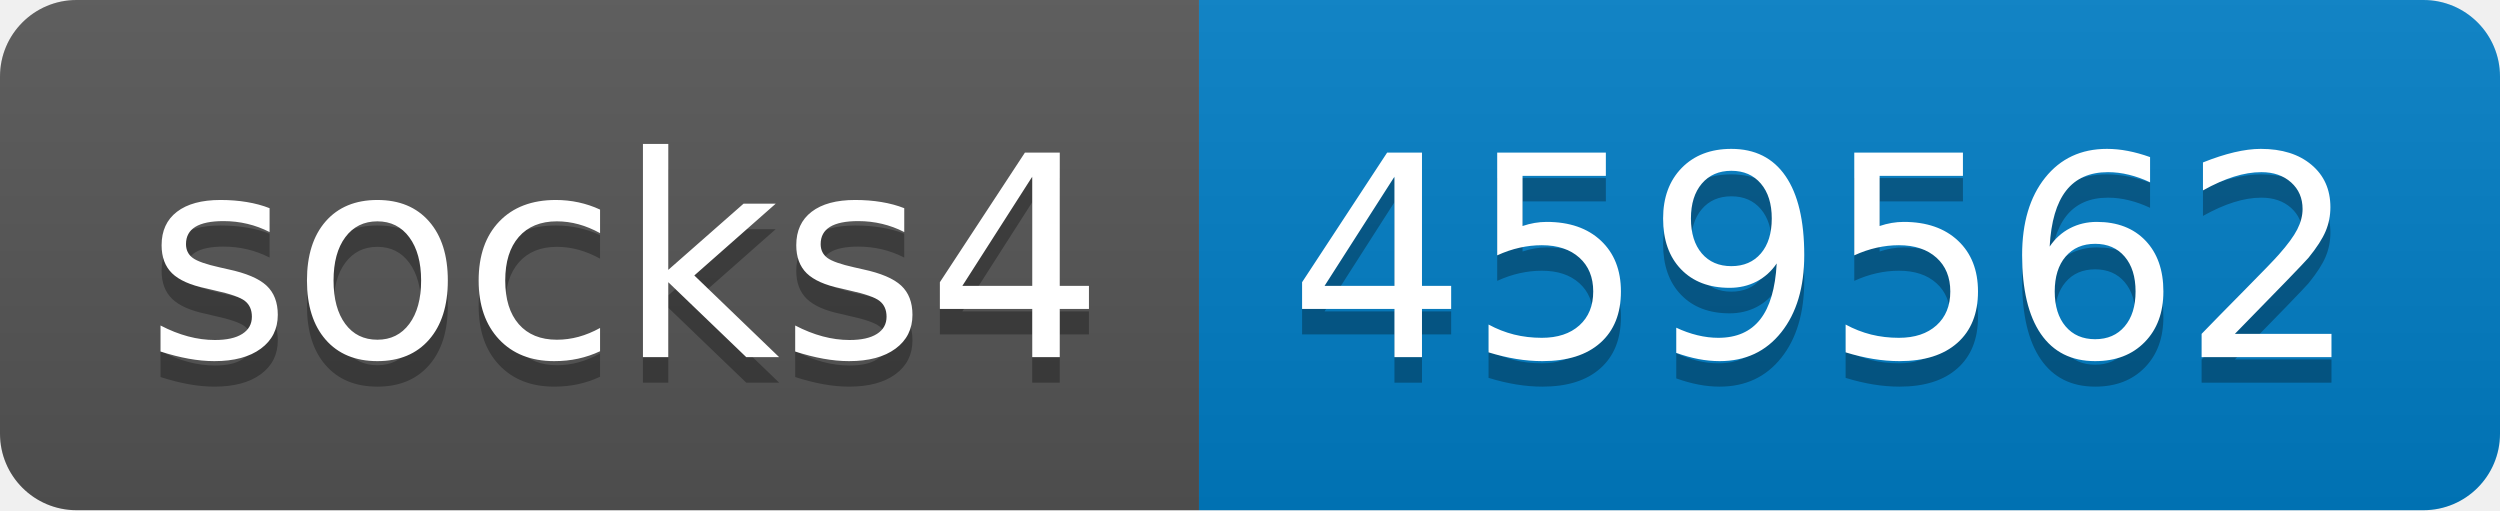
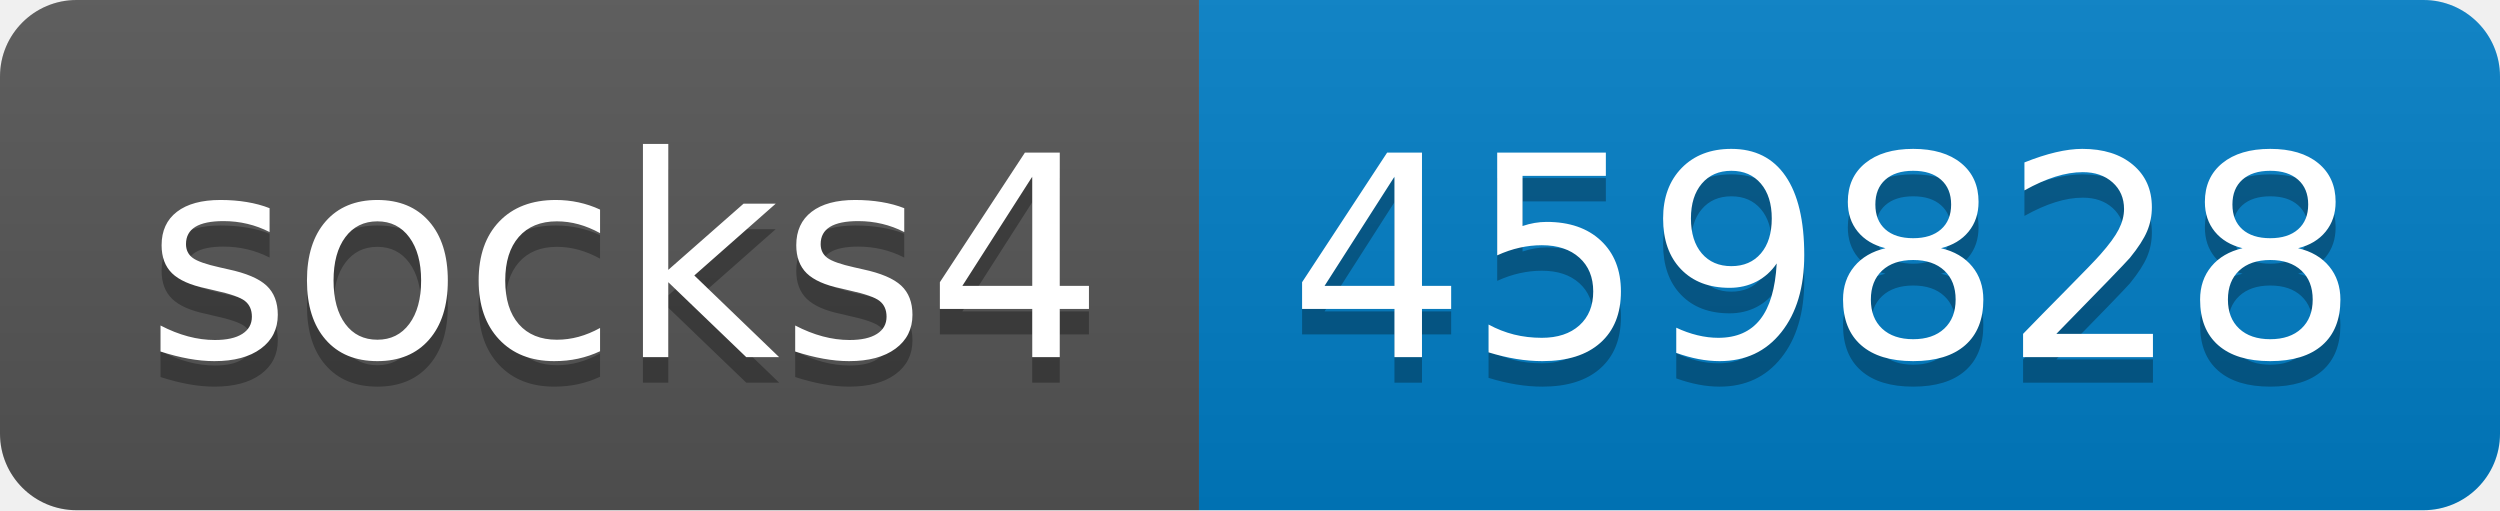
- <svg xmlns="http://www.w3.org/2000/svg" width="98" height="20" role="img" aria-label="socks4: 459562">
+ <svg xmlns="http://www.w3.org/2000/svg" width="98" height="20" role="img" aria-label="socks4: 459828">
  <linearGradient id="s" x2="0" y2="100%">
    <stop offset="0" stop-color="#bbb" stop-opacity=".1" />
    <stop offset="1" stop-opacity=".1" />
  </linearGradient>
  <clipPath id="r">
    <rect width="98" height="20" rx="3" fill="#fff" />
  </clipPath>
  <g clip-path="url(#r)">
    <rect width="47" height="20" fill="#555" />
    <rect x="47" width="51" height="20" fill="#007ec6" />
    <rect width="98" height="20" fill="url(#s)" />
  </g>
  <g fill="#fff" text-anchor="middle" font-family="Verdana,Geneva,DejaVu Sans,sans-serif" text-rendering="geometricPrecision" font-size="110">
    <text aria-hidden="true" x="245" y="150" fill="#010101" fill-opacity=".3" transform="scale(.1)" textLength="370">socks4</text>
    <text x="245" y="140" transform="scale(.1)" fill="#fff" textLength="370">socks4</text>
-     <text aria-hidden="true" x="715" y="150" fill="#010101" fill-opacity=".3" transform="scale(.1)" textLength="410">459562</text>
-     <text x="715" y="140" transform="scale(.1)" fill="#fff" textLength="410">459562</text>
+     <text aria-hidden="true" x="715" y="150" fill="#010101" fill-opacity=".3" transform="scale(.1)" textLength="410">459828</text>
+     <text x="715" y="140" transform="scale(.1)" fill="#fff" textLength="410">459828</text>
  </g>
</svg>
